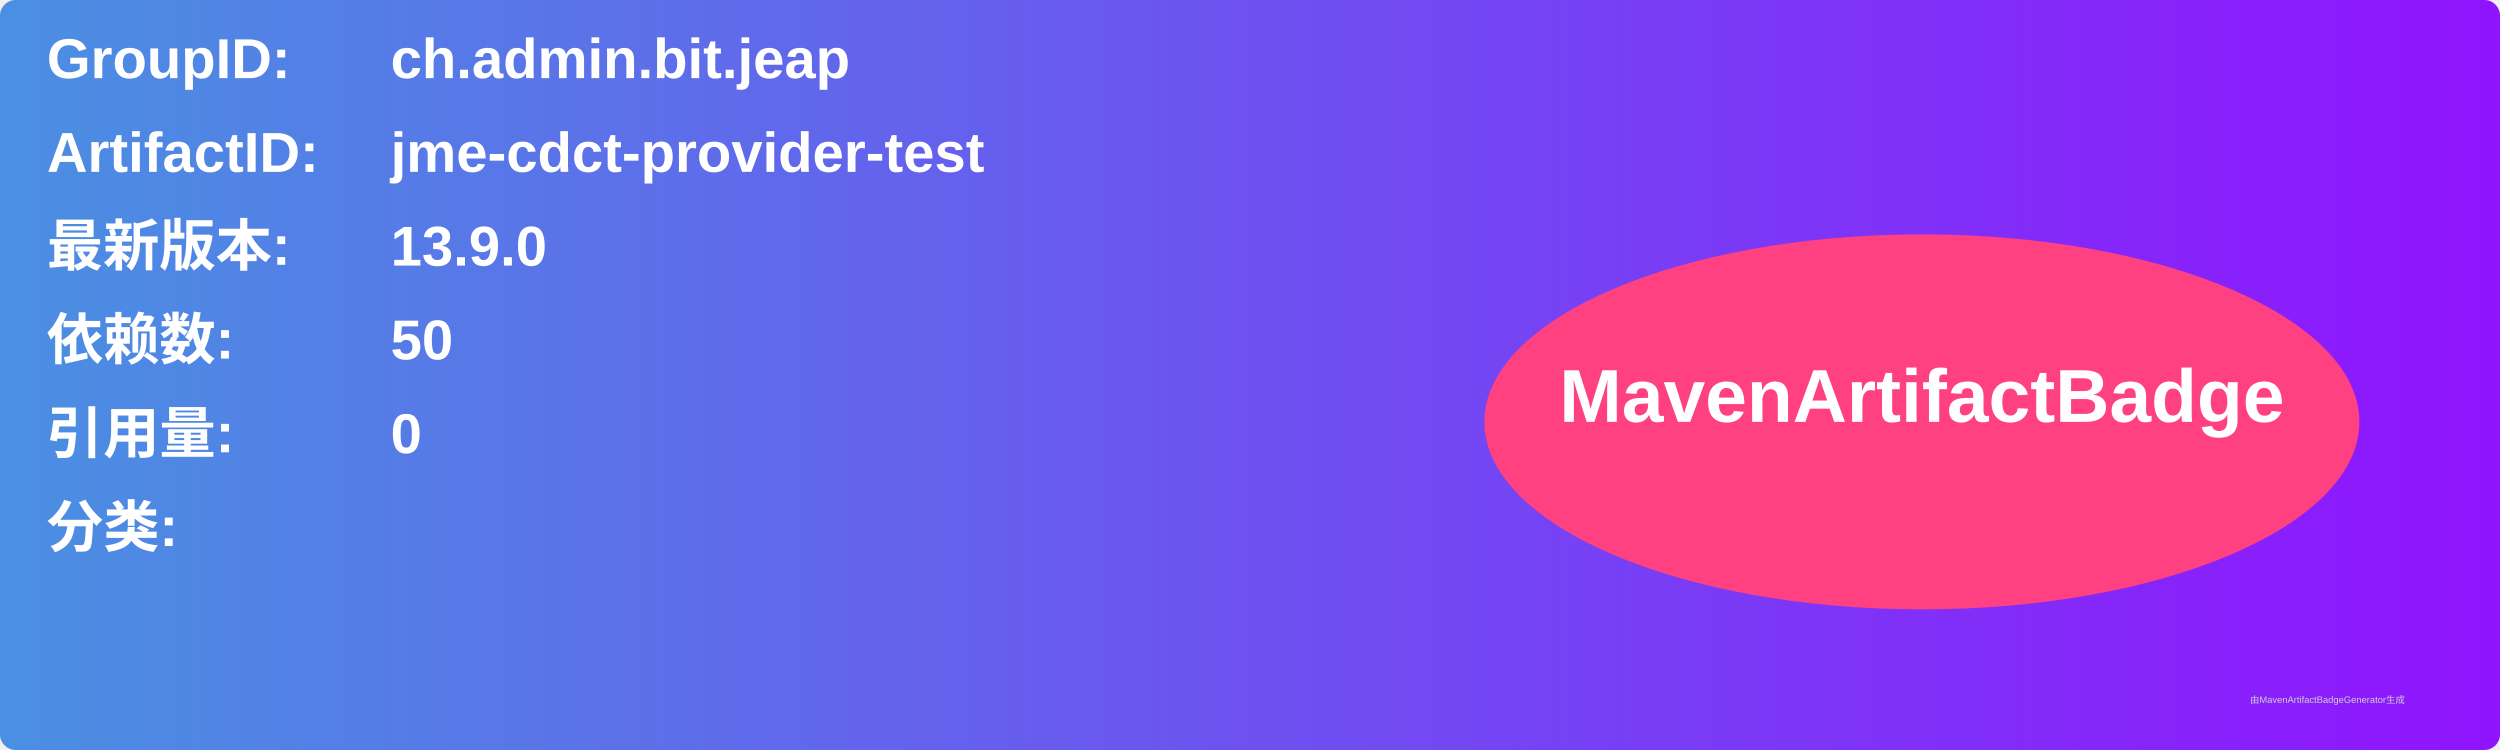
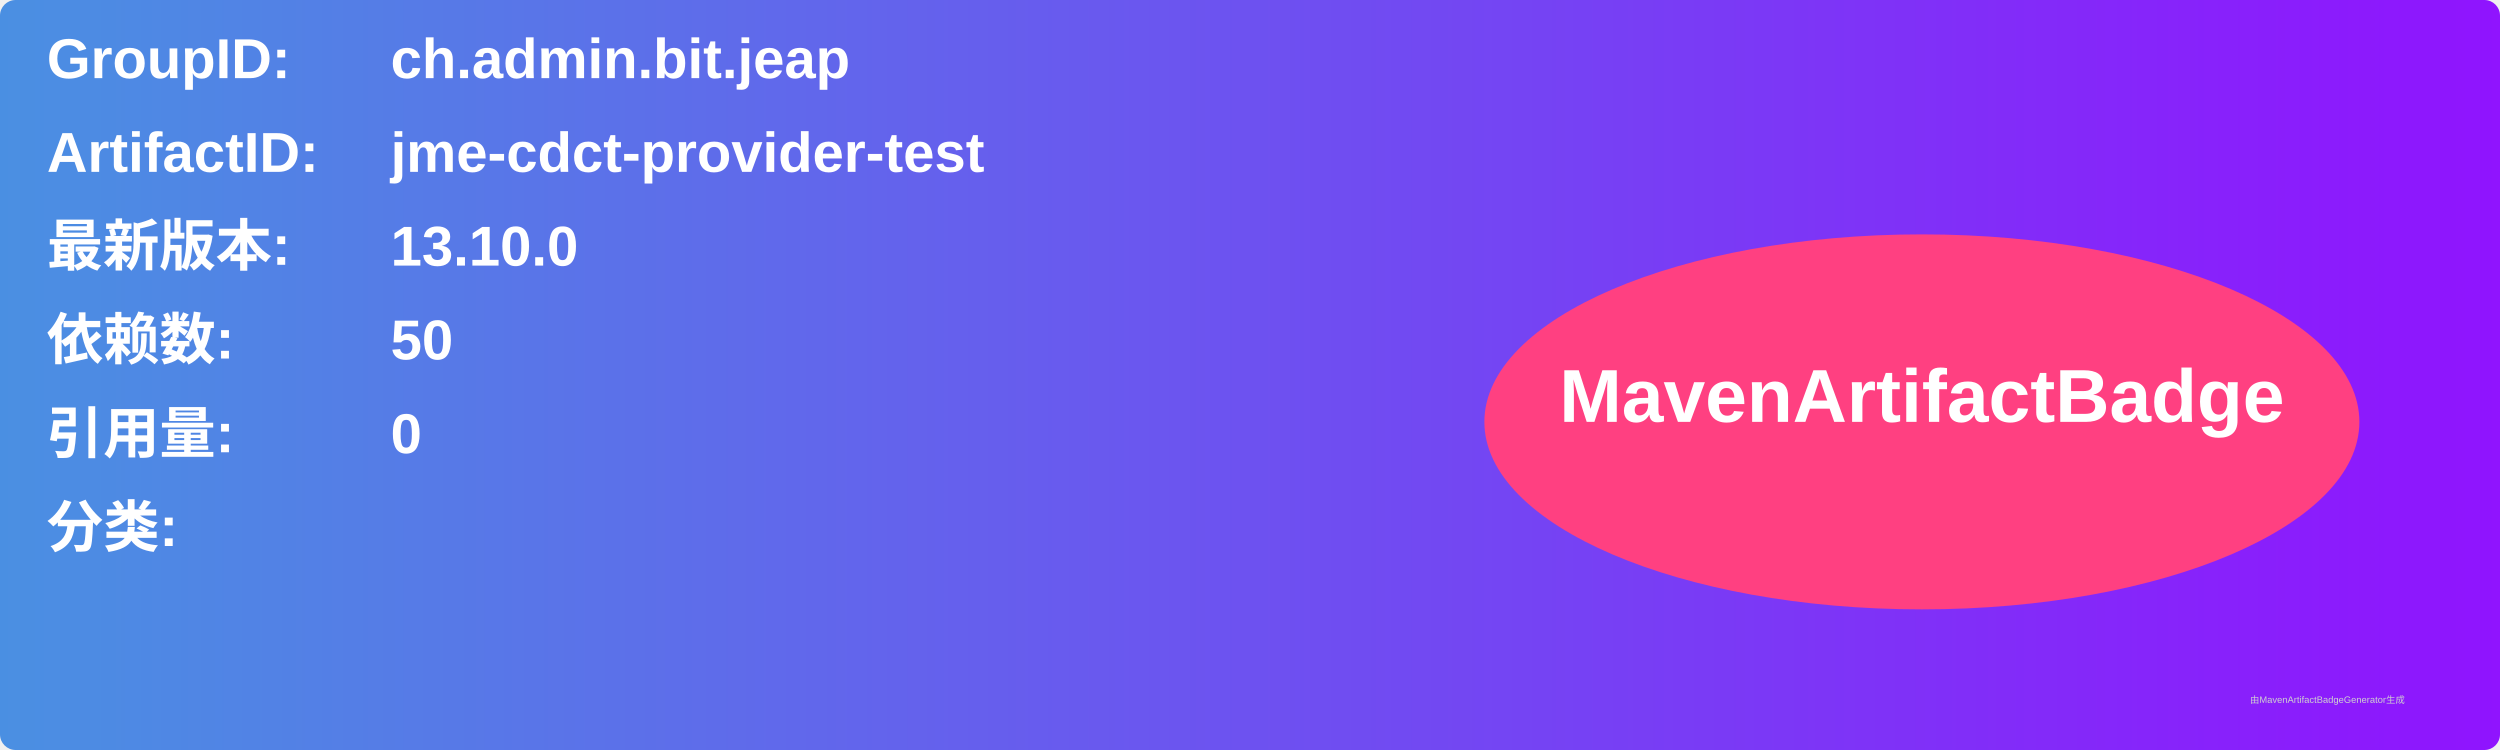
<svg xmlns="http://www.w3.org/2000/svg" width="800" height="240" viewBox="0 0 800 240">
  <linearGradient id="grad" x1="0%" y1="0%" x2="100%" y2="0%">
    <stop offset="0%" stop-color="#4a90e2" />
    <stop offset="100%" stop-color="#9013fe" />
  </linearGradient>
  <rect width="100%" height="100%" rx="5" ry="5" fill="url(#grad)" />
  <g transform="translate(15, 15)">
    <text x="0" y="10" font-family="Arial" font-size="18" fill="white" font-weight="bold" width="260">GroupID:</text>
    <text x="110" y="10" font-family="Arial" font-size="18" fill="white" font-weight="bold" width="460">ch.admin.bit.jeap</text>
    <text x="0" y="40" font-family="Arial" font-size="18" fill="white" font-weight="bold" width="260">ArtifactID:</text>
    <text x="110" y="40" font-family="Arial" font-size="18" fill="white" font-weight="bold" width="460">jme-cdct-provider-test</text>
    <text x="0" y="70" font-family="Arial" font-size="18" fill="white" font-weight="bold">最新版本:</text>
    <text x="110" y="70" font-family="Arial" font-size="18" fill="white" font-weight="bold">
-       <tspan font-weight="bold">13.9.0</tspan>
+       <tspan font-weight="bold">13.10.0</tspan>
    </text>
    <text x="0" y="100" font-family="Arial" font-size="18" fill="white" font-weight="bold">依赖数: </text>
    <text x="110" y="100" font-family="Arial" font-size="18" fill="white">
      <tspan font-weight="bold">50</tspan>
    </text>
    <text x="0" y="130" font-family="Arial" font-size="18" fill="white" font-weight="bold">引用量: </text>
    <text x="110" y="130" font-family="Arial" font-size="18" fill="white">
      <tspan font-weight="bold">0</tspan>
    </text>
    <text x="0" y="160" font-family="Arial" font-size="18" fill="white" font-weight="bold">分类:</text>
    <text x="10" y="190" font-family="Arial" font-size="10" fill="white">
      <tspan font-weight="bold" />
    </text>
    <ellipse cx="600" cy="120" rx="140" ry="60" fill="#ff4081" />
    <text x="600" y="120" text-anchor="middle" font-family="Arial" font-size="24" fill="white" font-weight="bold">MavenArtifactBadge</text>
  </g>
  <text x="720" y="225" font-family="Arial" font-size="3" fill="#d0d0d0">由MavenArtifactBadgeGenerator生成</text>
</svg>
